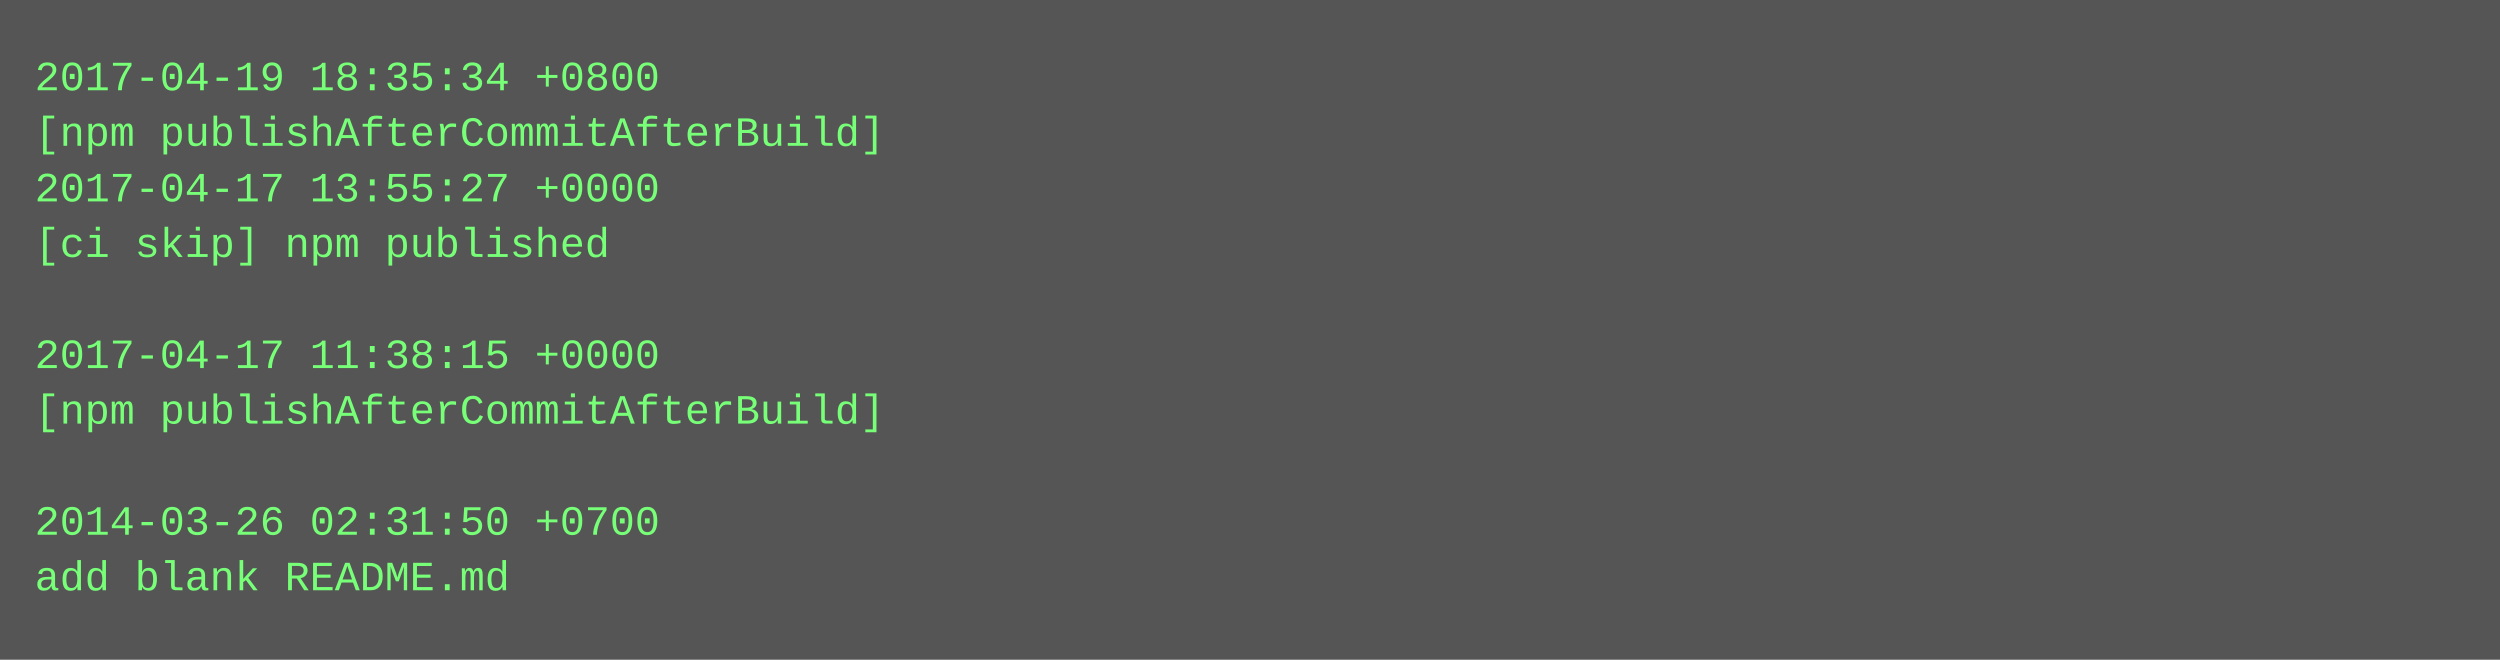
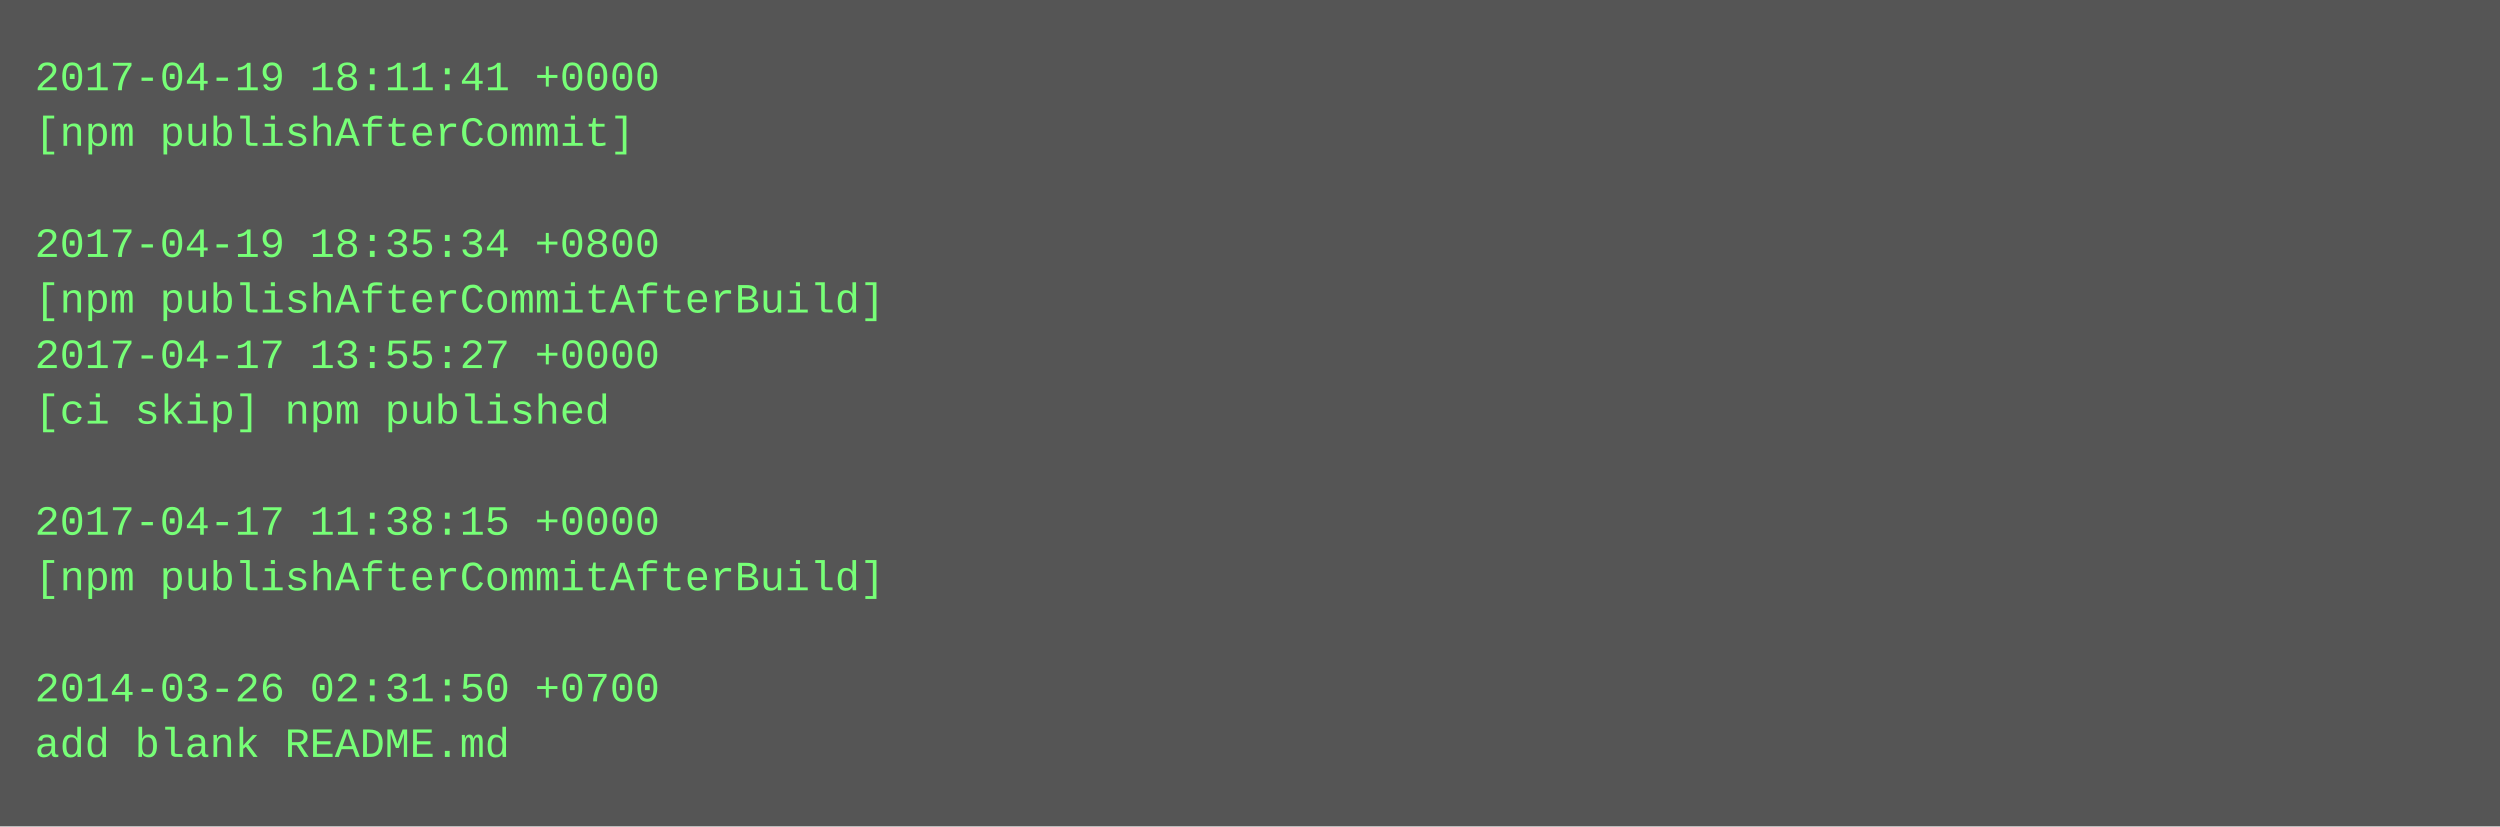
- <svg xmlns="http://www.w3.org/2000/svg" height="190" width="720">
-   <rect height="190" fill="#555" width="720" />
+ <svg xmlns="http://www.w3.org/2000/svg" height="238" width="720">
+   <rect height="238" fill="#555" width="720" />
  <text fill="#7f7" font-family="Courier New" font-size="12" xml:space="preserve">
-     <tspan x="10" y="26">2017-04-19 18:35:34 +0800</tspan>
-     <tspan x="10" y="42">[npm publishAfterCommitAfterBuild]</tspan>
-     <tspan x="10" y="58">2017-04-17 13:55:27 +0000</tspan>
-     <tspan x="10" y="74">[ci skip] npm published</tspan>
-     <tspan x="10" y="90" />
-     <tspan x="10" y="106">2017-04-17 11:38:15 +0000</tspan>
-     <tspan x="10" y="122">[npm publishAfterCommitAfterBuild]</tspan>
+     <tspan x="10" y="26">2017-04-19 18:11:41 +0000</tspan>
+     <tspan x="10" y="42">[npm publishAfterCommit]</tspan>
+     <tspan x="10" y="58" />
+     <tspan x="10" y="74">2017-04-19 18:35:34 +0800</tspan>
+     <tspan x="10" y="90">[npm publishAfterCommitAfterBuild]</tspan>
+     <tspan x="10" y="106">2017-04-17 13:55:27 +0000</tspan>
+     <tspan x="10" y="122">[ci skip] npm published</tspan>
    <tspan x="10" y="138" />
-     <tspan x="10" y="154">2014-03-26 02:31:50 +0700</tspan>
-     <tspan x="10" y="170">add blank README.md</tspan>
+     <tspan x="10" y="154">2017-04-17 11:38:15 +0000</tspan>
+     <tspan x="10" y="170">[npm publishAfterCommitAfterBuild]</tspan>
+     <tspan x="10" y="186" />
+     <tspan x="10" y="202">2014-03-26 02:31:50 +0700</tspan>
+     <tspan x="10" y="218">add blank README.md</tspan>
  </text>
</svg>
